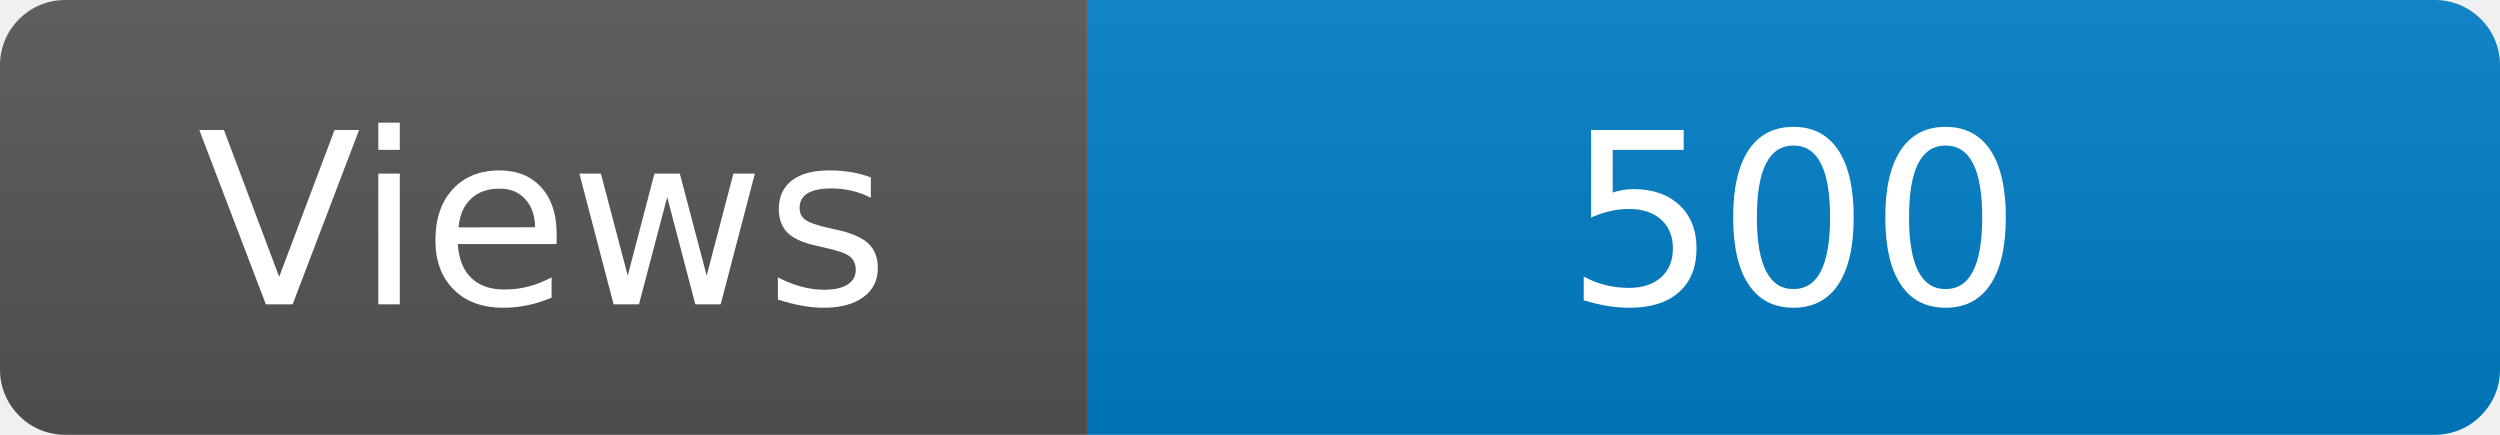
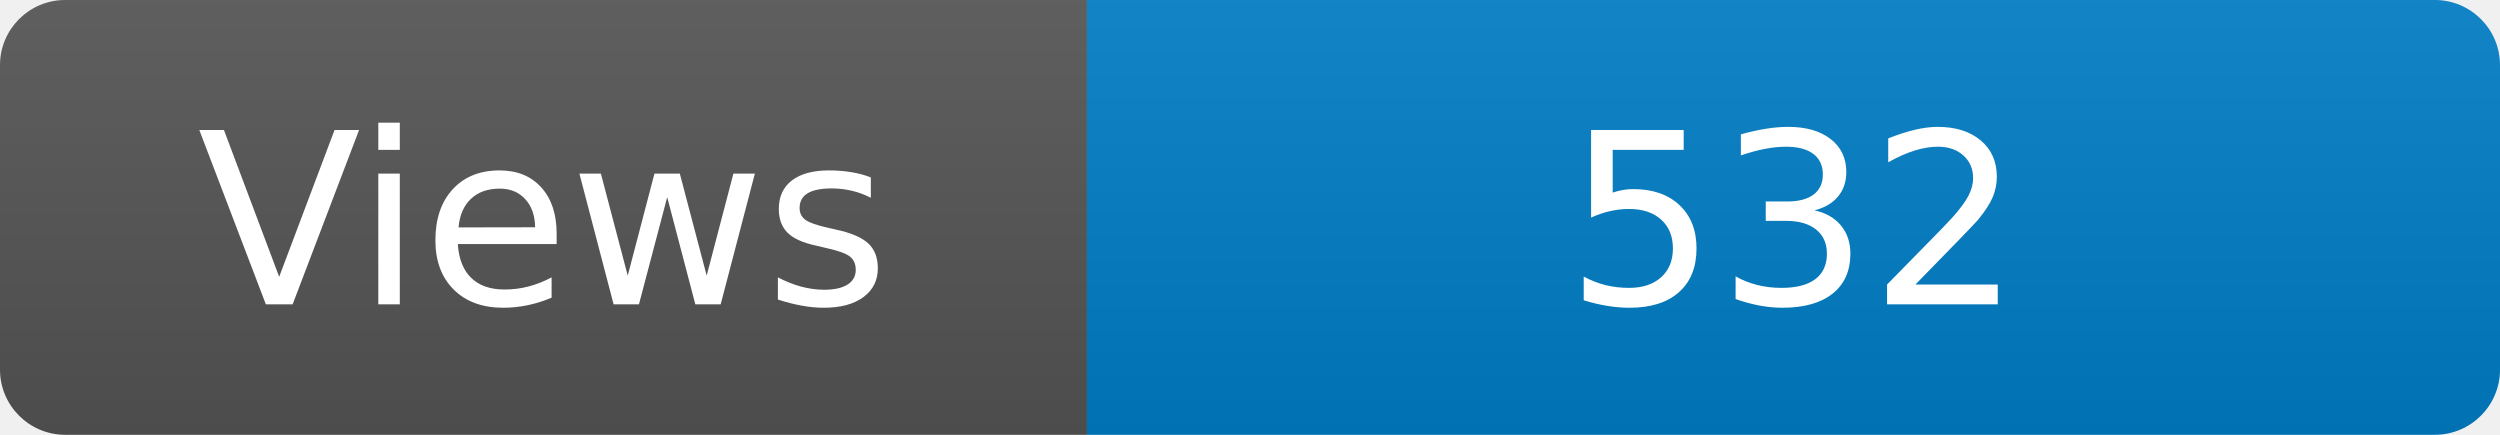
<svg xmlns="http://www.w3.org/2000/svg" width="115" height="20" role="img" aria-label="Maintained?: yes">
  <linearGradient id="s" x2="0" y2="100%">
    <stop offset="0" stop-color="#bbb" stop-opacity=".1" />
    <stop offset="1" stop-opacity=".1" />
  </linearGradient>
  <clipPath id="r">
    <rect width="115" height="20" rx="3" fill="#fff" />
  </clipPath>
  <g clip-path="url(#r)">
    <rect width="50" height="20" fill="#555" />
    <rect x="50" width="160" height="20" fill="#007ec6" />
    <rect width="115" height="20" fill="url(#s)" />
  </g>
  <g fill="#fff" text-anchor="middle" font-family="Verdana,Geneva,DejaVu Sans,sans-serif" font-size="110">
    <text x="250" y="140" transform="scale(.1)" fill="#fff">Views</text>
-     <text x="825" y="140" transform="scale(.1)" fill="#fff">500</text>
+     <text x="825" y="140" transform="scale(.1)" fill="#fff">532</text>
  </g>
</svg>
